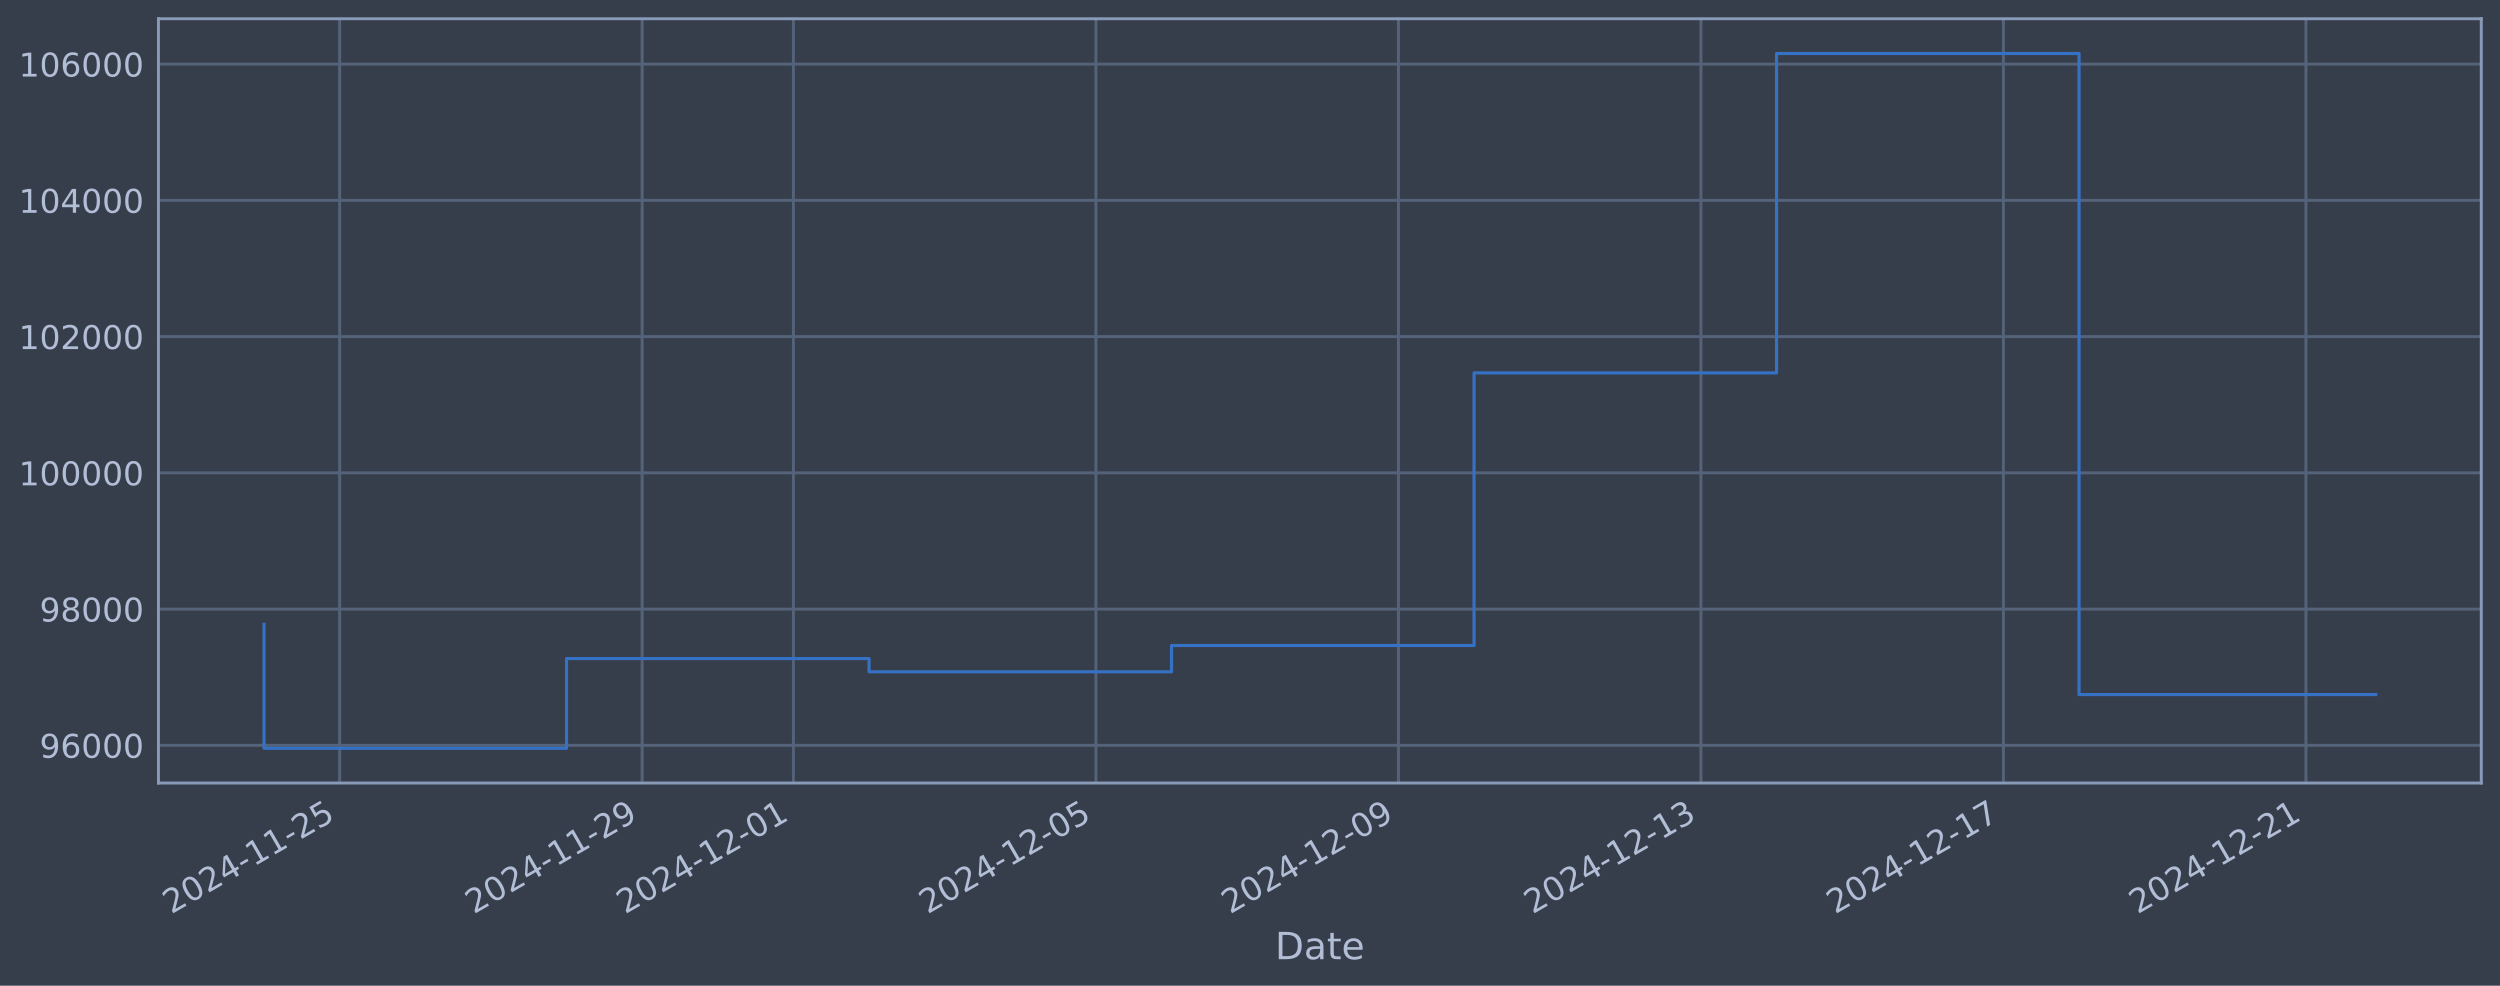
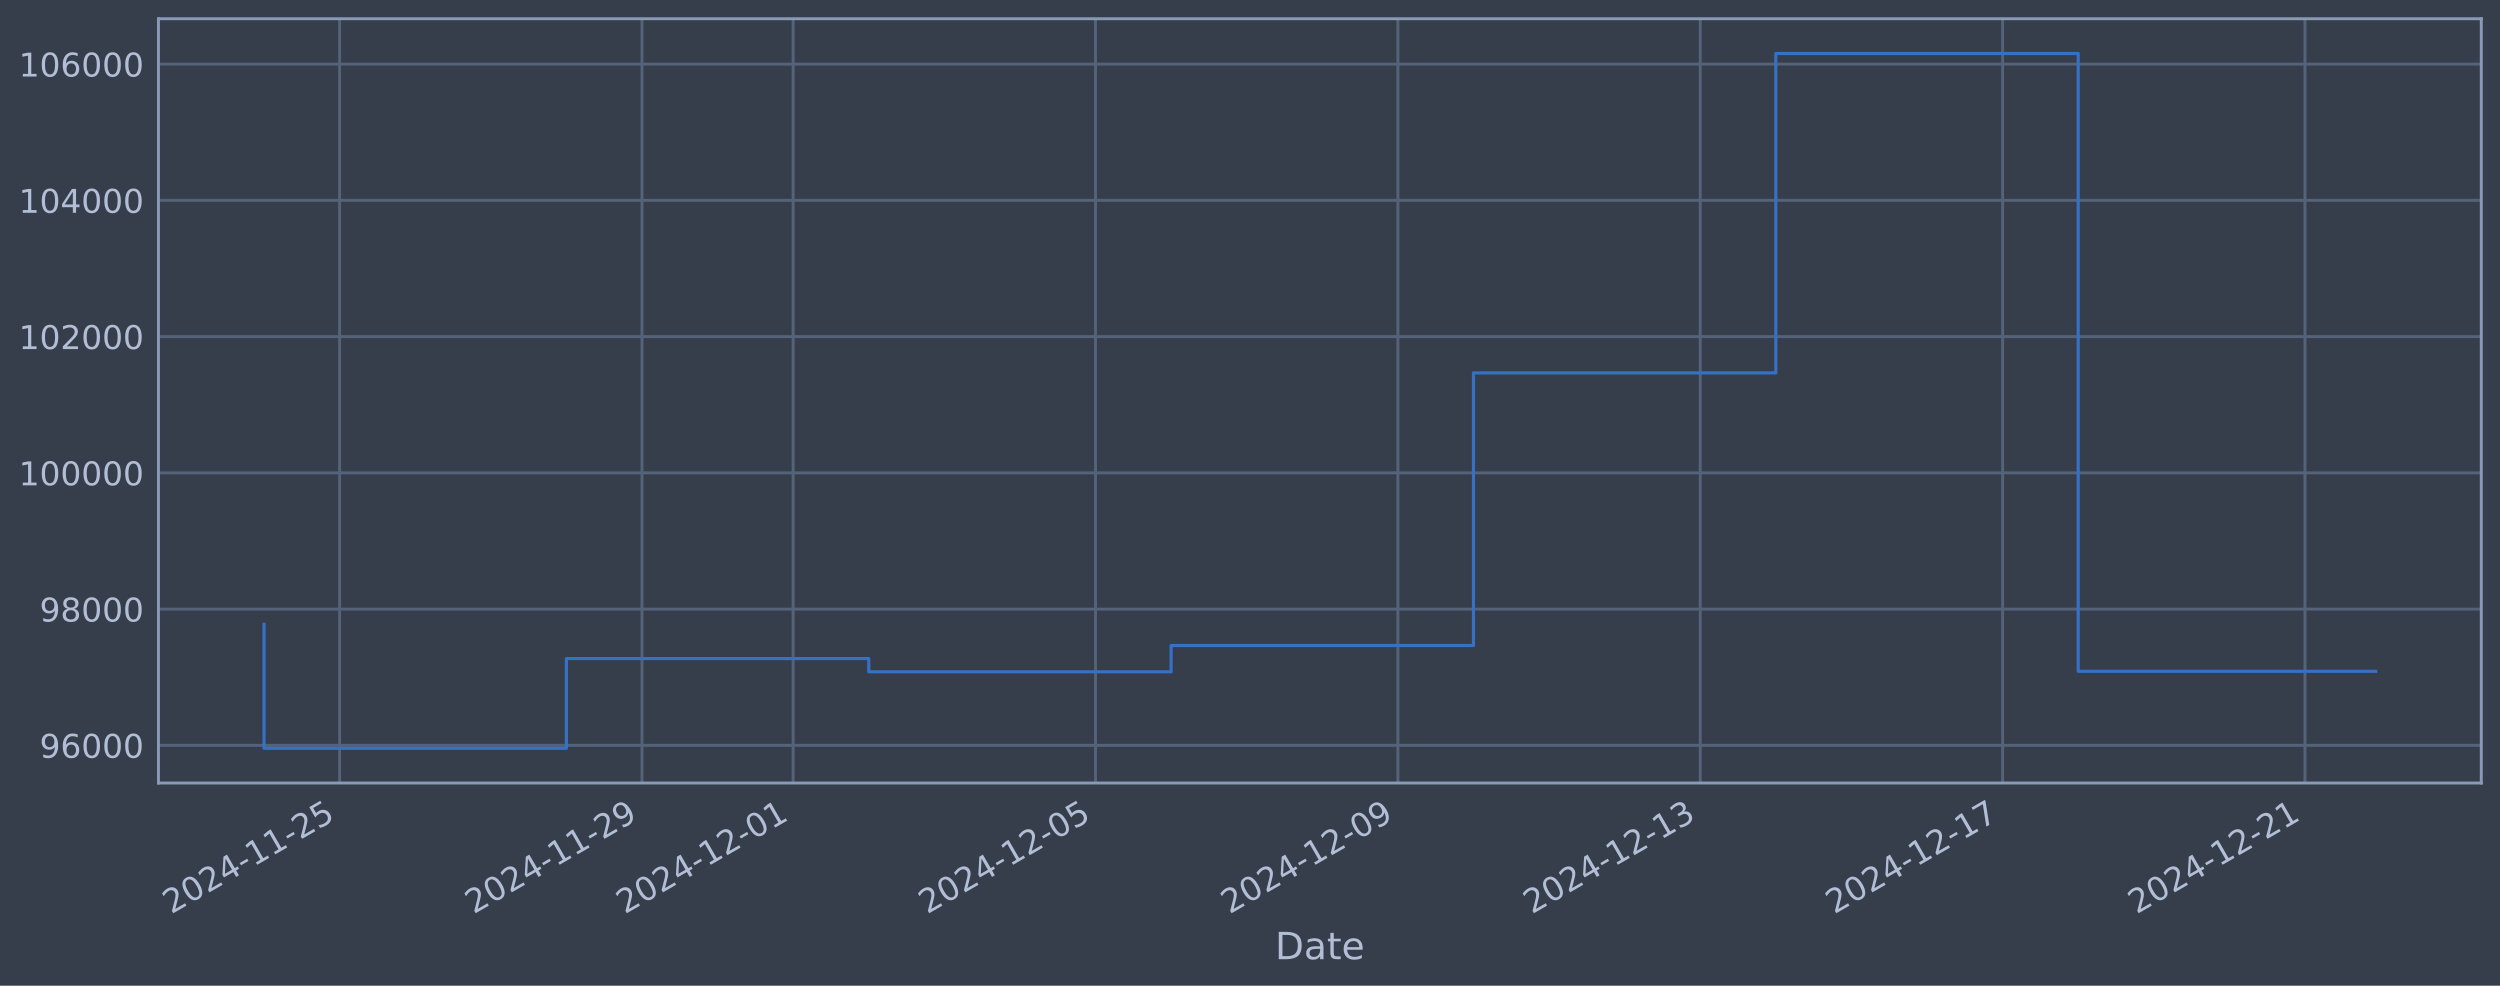
<svg xmlns="http://www.w3.org/2000/svg" xmlns:xlink="http://www.w3.org/1999/xlink" width="960.9pt" height="378.87pt" viewBox="0 0 960.9 378.87" version="1.1">
  <defs>
    <style type="text/css">*{stroke-linejoin: round; stroke-linecap: butt}</style>
  </defs>
  <g id="figure_1">
    <g id="patch_1">
      <path d="M 0 378.87  L 960.9 378.87  L 960.9 0  L 0 0  z " style="fill: #373e4b" />
    </g>
    <g id="axes_1">
      <g id="patch_2">
        <path d="M 60.901 300.96  L 953.701 300.96  L 953.701 7.2  L 60.901 7.2  z " style="fill: #373e4b" />
      </g>
      <g id="matplotlib.axis_1">
        <g id="xtick_1">
          <g id="line2d_1">
-             <path d="M 130.55 300.96  L 130.55 7.2  " clip-path="url(#p8c6e56ccd6)" style="fill: none; stroke: #546379; stroke-width: 1.12; stroke-linecap: square" />
+             <path d="M 130.536 300.96  L 130.536 7.2  " clip-path="url(#pe7a0cfbbf9)" style="fill: none; stroke: #546379; stroke-width: 1.12; stroke-linecap: square" />
          </g>
          <g id="line2d_2" />
          <g id="text_1">
-             <g style="fill: #b1bed6" transform="translate(65.8244 351.4642) rotate(-30) scale(0.126 -0.126)">
+             <g style="fill: #b1bed6" transform="translate(65.81067 351.4642) rotate(-30) scale(0.126 -0.126)">
              <defs>
                <path id="DejaVuSans-32" d="M 1228 531  L 3431 531  L 3431 0  L 469 0  L 469 531  Q 828 903 1448 1529  Q 2069 2156 2228 2338  Q 2531 2678 2651 2914  Q 2772 3150 2772 3378  Q 2772 3750 2511 3984  Q 2250 4219 1831 4219  Q 1534 4219 1204 4116  Q 875 4013 500 3803  L 500 4441  Q 881 4594 1212 4672  Q 1544 4750 1819 4750  Q 2544 4750 2975 4387  Q 3406 4025 3406 3419  Q 3406 3131 3298 2873  Q 3191 2616 2906 2266  Q 2828 2175 2409 1742  Q 1991 1309 1228 531  z " transform="scale(0.015625)" />
                <path id="DejaVuSans-30" d="M 2034 4250  Q 1547 4250 1301 3770  Q 1056 3291 1056 2328  Q 1056 1369 1301 889  Q 1547 409 2034 409  Q 2525 409 2770 889  Q 3016 1369 3016 2328  Q 3016 3291 2770 3770  Q 2525 4250 2034 4250  z M 2034 4750  Q 2819 4750 3233 4129  Q 3647 3509 3647 2328  Q 3647 1150 3233 529  Q 2819 -91 2034 -91  Q 1250 -91 836 529  Q 422 1150 422 2328  Q 422 3509 836 4129  Q 1250 4750 2034 4750  z " transform="scale(0.015625)" />
                <path id="DejaVuSans-34" d="M 2419 4116  L 825 1625  L 2419 1625  L 2419 4116  z M 2253 4666  L 3047 4666  L 3047 1625  L 3713 1625  L 3713 1100  L 3047 1100  L 3047 0  L 2419 0  L 2419 1100  L 313 1100  L 313 1709  L 2253 4666  z " transform="scale(0.015625)" />
                <path id="DejaVuSans-2d" d="M 313 2009  L 1997 2009  L 1997 1497  L 313 1497  L 313 2009  z " transform="scale(0.015625)" />
                <path id="DejaVuSans-31" d="M 794 531  L 1825 531  L 1825 4091  L 703 3866  L 703 4441  L 1819 4666  L 2450 4666  L 2450 531  L 3481 531  L 3481 0  L 794 0  L 794 531  z " transform="scale(0.015625)" />
                <path id="DejaVuSans-35" d="M 691 4666  L 3169 4666  L 3169 4134  L 1269 4134  L 1269 2991  Q 1406 3038 1543 3061  Q 1681 3084 1819 3084  Q 2600 3084 3056 2656  Q 3513 2228 3513 1497  Q 3513 744 3044 326  Q 2575 -91 1722 -91  Q 1428 -91 1123 -41  Q 819 9 494 109  L 494 744  Q 775 591 1075 516  Q 1375 441 1709 441  Q 2250 441 2565 725  Q 2881 1009 2881 1497  Q 2881 1984 2565 2268  Q 2250 2553 1709 2553  Q 1456 2553 1204 2497  Q 953 2441 691 2322  L 691 4666  z " transform="scale(0.015625)" />
              </defs>
              <use xlink:href="#DejaVuSans-32" />
              <use xlink:href="#DejaVuSans-30" transform="translate(63.62305 0)" />
              <use xlink:href="#DejaVuSans-32" transform="translate(127.2461 0)" />
              <use xlink:href="#DejaVuSans-34" transform="translate(190.8691 0)" />
              <use xlink:href="#DejaVuSans-2d" transform="translate(254.4922 0)" />
              <use xlink:href="#DejaVuSans-31" transform="translate(290.5762 0)" />
              <use xlink:href="#DejaVuSans-31" transform="translate(354.1992 0)" />
              <use xlink:href="#DejaVuSans-2d" transform="translate(417.8223 0)" />
              <use xlink:href="#DejaVuSans-32" transform="translate(453.9062 0)" />
              <use xlink:href="#DejaVuSans-35" transform="translate(517.5293 0)" />
            </g>
          </g>
        </g>
        <g id="xtick_2">
          <g id="line2d_3">
-             <path d="M 246.82 300.96  L 246.82 7.2  " clip-path="url(#p8c6e56ccd6)" style="fill: none; stroke: #546379; stroke-width: 1.12; stroke-linecap: square" />
+             <path d="M 246.752 300.96  L 246.752 7.2  " clip-path="url(#pe7a0cfbbf9)" style="fill: none; stroke: #546379; stroke-width: 1.12; stroke-linecap: square" />
          </g>
          <g id="line2d_4" />
          <g id="text_2">
-             <g style="fill: #b1bed6" transform="translate(182.0948 351.4642) rotate(-30) scale(0.126 -0.126)">
+             <g style="fill: #b1bed6" transform="translate(182.0261 351.4642) rotate(-30) scale(0.126 -0.126)">
              <defs>
                <path id="DejaVuSans-39" d="M 703 97  L 703 672  Q 941 559 1184 500  Q 1428 441 1663 441  Q 2288 441 2617 861  Q 2947 1281 2994 2138  Q 2813 1869 2534 1725  Q 2256 1581 1919 1581  Q 1219 1581 811 2004  Q 403 2428 403 3163  Q 403 3881 828 4315  Q 1253 4750 1959 4750  Q 2769 4750 3195 4129  Q 3622 3509 3622 2328  Q 3622 1225 3098 567  Q 2575 -91 1691 -91  Q 1453 -91 1209 -44  Q 966 3 703 97  z M 1959 2075  Q 2384 2075 2632 2365  Q 2881 2656 2881 3163  Q 2881 3666 2632 3958  Q 2384 4250 1959 4250  Q 1534 4250 1286 3958  Q 1038 3666 1038 3163  Q 1038 2656 1286 2365  Q 1534 2075 1959 2075  z " transform="scale(0.015625)" />
              </defs>
              <use xlink:href="#DejaVuSans-32" />
              <use xlink:href="#DejaVuSans-30" transform="translate(63.62305 0)" />
              <use xlink:href="#DejaVuSans-32" transform="translate(127.2461 0)" />
              <use xlink:href="#DejaVuSans-34" transform="translate(190.8691 0)" />
              <use xlink:href="#DejaVuSans-2d" transform="translate(254.4922 0)" />
              <use xlink:href="#DejaVuSans-31" transform="translate(290.5762 0)" />
              <use xlink:href="#DejaVuSans-31" transform="translate(354.1992 0)" />
              <use xlink:href="#DejaVuSans-2d" transform="translate(417.8223 0)" />
              <use xlink:href="#DejaVuSans-32" transform="translate(453.9062 0)" />
              <use xlink:href="#DejaVuSans-39" transform="translate(517.5293 0)" />
            </g>
          </g>
        </g>
        <g id="xtick_3">
          <g id="line2d_5">
-             <path d="M 304.955 300.96  L 304.955 7.2  " clip-path="url(#p8c6e56ccd6)" style="fill: none; stroke: #546379; stroke-width: 1.12; stroke-linecap: square" />
+             <path d="M 304.859 300.96  L 304.859 7.2  " clip-path="url(#pe7a0cfbbf9)" style="fill: none; stroke: #546379; stroke-width: 1.12; stroke-linecap: square" />
          </g>
          <g id="line2d_6" />
          <g id="text_3">
-             <g style="fill: #b1bed6" transform="translate(240.2299 351.4642) rotate(-30) scale(0.126 -0.126)">
+             <g style="fill: #b1bed6" transform="translate(240.1338 351.4642) rotate(-30) scale(0.126 -0.126)">
              <use xlink:href="#DejaVuSans-32" />
              <use xlink:href="#DejaVuSans-30" transform="translate(63.62305 0)" />
              <use xlink:href="#DejaVuSans-32" transform="translate(127.2461 0)" />
              <use xlink:href="#DejaVuSans-34" transform="translate(190.8691 0)" />
              <use xlink:href="#DejaVuSans-2d" transform="translate(254.4922 0)" />
              <use xlink:href="#DejaVuSans-31" transform="translate(290.5762 0)" />
              <use xlink:href="#DejaVuSans-32" transform="translate(354.1992 0)" />
              <use xlink:href="#DejaVuSans-2d" transform="translate(417.8223 0)" />
              <use xlink:href="#DejaVuSans-30" transform="translate(453.9062 0)" />
              <use xlink:href="#DejaVuSans-31" transform="translate(517.5293 0)" />
            </g>
          </g>
        </g>
        <g id="xtick_4">
          <g id="line2d_7">
-             <path d="M 421.226 300.96  L 421.226 7.2  " clip-path="url(#p8c6e56ccd6)" style="fill: none; stroke: #546379; stroke-width: 1.12; stroke-linecap: square" />
+             <path d="M 421.075 300.96  L 421.075 7.2  " clip-path="url(#pe7a0cfbbf9)" style="fill: none; stroke: #546379; stroke-width: 1.12; stroke-linecap: square" />
          </g>
          <g id="line2d_8" />
          <g id="text_4">
-             <g style="fill: #b1bed6" transform="translate(356.5003 351.4642) rotate(-30) scale(0.126 -0.126)">
+             <g style="fill: #b1bed6" transform="translate(356.3493 351.4642) rotate(-30) scale(0.126 -0.126)">
              <use xlink:href="#DejaVuSans-32" />
              <use xlink:href="#DejaVuSans-30" transform="translate(63.62305 0)" />
              <use xlink:href="#DejaVuSans-32" transform="translate(127.2461 0)" />
              <use xlink:href="#DejaVuSans-34" transform="translate(190.8691 0)" />
              <use xlink:href="#DejaVuSans-2d" transform="translate(254.4922 0)" />
              <use xlink:href="#DejaVuSans-31" transform="translate(290.5762 0)" />
              <use xlink:href="#DejaVuSans-32" transform="translate(354.1992 0)" />
              <use xlink:href="#DejaVuSans-2d" transform="translate(417.8223 0)" />
              <use xlink:href="#DejaVuSans-30" transform="translate(453.9062 0)" />
              <use xlink:href="#DejaVuSans-35" transform="translate(517.5293 0)" />
            </g>
          </g>
        </g>
        <g id="xtick_5">
          <g id="line2d_9">
-             <path d="M 537.496 300.96  L 537.496 7.2  " clip-path="url(#p8c6e56ccd6)" style="fill: none; stroke: #546379; stroke-width: 1.12; stroke-linecap: square" />
+             <path d="M 537.29 300.96  L 537.29 7.2  " clip-path="url(#pe7a0cfbbf9)" style="fill: none; stroke: #546379; stroke-width: 1.12; stroke-linecap: square" />
          </g>
          <g id="line2d_10" />
          <g id="text_5">
-             <g style="fill: #b1bed6" transform="translate(472.7706 351.4642) rotate(-30) scale(0.126 -0.126)">
+             <g style="fill: #b1bed6" transform="translate(472.5647 351.4642) rotate(-30) scale(0.126 -0.126)">
              <use xlink:href="#DejaVuSans-32" />
              <use xlink:href="#DejaVuSans-30" transform="translate(63.62305 0)" />
              <use xlink:href="#DejaVuSans-32" transform="translate(127.2461 0)" />
              <use xlink:href="#DejaVuSans-34" transform="translate(190.8691 0)" />
              <use xlink:href="#DejaVuSans-2d" transform="translate(254.4922 0)" />
              <use xlink:href="#DejaVuSans-31" transform="translate(290.5762 0)" />
              <use xlink:href="#DejaVuSans-32" transform="translate(354.1992 0)" />
              <use xlink:href="#DejaVuSans-2d" transform="translate(417.8223 0)" />
              <use xlink:href="#DejaVuSans-30" transform="translate(453.9062 0)" />
              <use xlink:href="#DejaVuSans-39" transform="translate(517.5293 0)" />
            </g>
          </g>
        </g>
        <g id="xtick_6">
          <g id="line2d_11">
-             <path d="M 653.766 300.96  L 653.766 7.2  " clip-path="url(#p8c6e56ccd6)" style="fill: none; stroke: #546379; stroke-width: 1.12; stroke-linecap: square" />
+             <path d="M 653.506 300.96  L 653.506 7.2  " clip-path="url(#pe7a0cfbbf9)" style="fill: none; stroke: #546379; stroke-width: 1.12; stroke-linecap: square" />
          </g>
          <g id="line2d_12" />
          <g id="text_6">
-             <g style="fill: #b1bed6" transform="translate(589.041 351.4642) rotate(-30) scale(0.126 -0.126)">
+             <g style="fill: #b1bed6" transform="translate(588.7801 351.4642) rotate(-30) scale(0.126 -0.126)">
              <defs>
                <path id="DejaVuSans-33" d="M 2597 2516  Q 3050 2419 3304 2112  Q 3559 1806 3559 1356  Q 3559 666 3084 287  Q 2609 -91 1734 -91  Q 1441 -91 1130 -33  Q 819 25 488 141  L 488 750  Q 750 597 1062 519  Q 1375 441 1716 441  Q 2309 441 2620 675  Q 2931 909 2931 1356  Q 2931 1769 2642 2001  Q 2353 2234 1838 2234  L 1294 2234  L 1294 2753  L 1863 2753  Q 2328 2753 2575 2939  Q 2822 3125 2822 3475  Q 2822 3834 2567 4026  Q 2313 4219 1838 4219  Q 1578 4219 1281 4162  Q 984 4106 628 3988  L 628 4550  Q 988 4650 1302 4700  Q 1616 4750 1894 4750  Q 2613 4750 3031 4423  Q 3450 4097 3450 3541  Q 3450 3153 3228 2886  Q 3006 2619 2597 2516  z " transform="scale(0.015625)" />
              </defs>
              <use xlink:href="#DejaVuSans-32" />
              <use xlink:href="#DejaVuSans-30" transform="translate(63.62305 0)" />
              <use xlink:href="#DejaVuSans-32" transform="translate(127.2461 0)" />
              <use xlink:href="#DejaVuSans-34" transform="translate(190.8691 0)" />
              <use xlink:href="#DejaVuSans-2d" transform="translate(254.4922 0)" />
              <use xlink:href="#DejaVuSans-31" transform="translate(290.5762 0)" />
              <use xlink:href="#DejaVuSans-32" transform="translate(354.1992 0)" />
              <use xlink:href="#DejaVuSans-2d" transform="translate(417.8223 0)" />
              <use xlink:href="#DejaVuSans-31" transform="translate(453.9062 0)" />
              <use xlink:href="#DejaVuSans-33" transform="translate(517.5293 0)" />
            </g>
          </g>
        </g>
        <g id="xtick_7">
          <g id="line2d_13">
-             <path d="M 770.037 300.96  L 770.037 7.2  " clip-path="url(#p8c6e56ccd6)" style="fill: none; stroke: #546379; stroke-width: 1.12; stroke-linecap: square" />
+             <path d="M 769.721 300.96  L 769.721 7.2  " clip-path="url(#pe7a0cfbbf9)" style="fill: none; stroke: #546379; stroke-width: 1.12; stroke-linecap: square" />
          </g>
          <g id="line2d_14" />
          <g id="text_7">
-             <g style="fill: #b1bed6" transform="translate(705.3113 351.4642) rotate(-30) scale(0.126 -0.126)">
+             <g style="fill: #b1bed6" transform="translate(704.9956 351.4642) rotate(-30) scale(0.126 -0.126)">
              <defs>
                <path id="DejaVuSans-37" d="M 525 4666  L 3525 4666  L 3525 4397  L 1831 0  L 1172 0  L 2766 4134  L 525 4134  L 525 4666  z " transform="scale(0.015625)" />
              </defs>
              <use xlink:href="#DejaVuSans-32" />
              <use xlink:href="#DejaVuSans-30" transform="translate(63.62305 0)" />
              <use xlink:href="#DejaVuSans-32" transform="translate(127.2461 0)" />
              <use xlink:href="#DejaVuSans-34" transform="translate(190.8691 0)" />
              <use xlink:href="#DejaVuSans-2d" transform="translate(254.4922 0)" />
              <use xlink:href="#DejaVuSans-31" transform="translate(290.5762 0)" />
              <use xlink:href="#DejaVuSans-32" transform="translate(354.1992 0)" />
              <use xlink:href="#DejaVuSans-2d" transform="translate(417.8223 0)" />
              <use xlink:href="#DejaVuSans-31" transform="translate(453.9062 0)" />
              <use xlink:href="#DejaVuSans-37" transform="translate(517.5293 0)" />
            </g>
          </g>
        </g>
        <g id="xtick_8">
          <g id="line2d_15">
-             <path d="M 886.307 300.96  L 886.307 7.2  " clip-path="url(#p8c6e56ccd6)" style="fill: none; stroke: #546379; stroke-width: 1.12; stroke-linecap: square" />
+             <path d="M 885.937 300.96  L 885.937 7.2  " clip-path="url(#pe7a0cfbbf9)" style="fill: none; stroke: #546379; stroke-width: 1.12; stroke-linecap: square" />
          </g>
          <g id="line2d_16" />
          <g id="text_8">
-             <g style="fill: #b1bed6" transform="translate(821.5817 351.4642) rotate(-30) scale(0.126 -0.126)">
+             <g style="fill: #b1bed6" transform="translate(821.211 351.4642) rotate(-30) scale(0.126 -0.126)">
              <use xlink:href="#DejaVuSans-32" />
              <use xlink:href="#DejaVuSans-30" transform="translate(63.62305 0)" />
              <use xlink:href="#DejaVuSans-32" transform="translate(127.2461 0)" />
              <use xlink:href="#DejaVuSans-34" transform="translate(190.8691 0)" />
              <use xlink:href="#DejaVuSans-2d" transform="translate(254.4922 0)" />
              <use xlink:href="#DejaVuSans-31" transform="translate(290.5762 0)" />
              <use xlink:href="#DejaVuSans-32" transform="translate(354.1992 0)" />
              <use xlink:href="#DejaVuSans-2d" transform="translate(417.8223 0)" />
              <use xlink:href="#DejaVuSans-32" transform="translate(453.9062 0)" />
              <use xlink:href="#DejaVuSans-31" transform="translate(517.5293 0)" />
            </g>
          </g>
        </g>
        <g id="text_9">
          <g style="fill: #b1bed6" transform="translate(490.0914 368.6753) scale(0.144 -0.144)">
            <defs>
              <path id="DejaVuSans-44" d="M 1259 4147  L 1259 519  L 2022 519  Q 2988 519 3436 956  Q 3884 1394 3884 2338  Q 3884 3275 3436 3711  Q 2988 4147 2022 4147  L 1259 4147  z M 628 4666  L 1925 4666  Q 3281 4666 3915 4102  Q 4550 3538 4550 2338  Q 4550 1131 3912 565  Q 3275 0 1925 0  L 628 0  L 628 4666  z " transform="scale(0.015625)" />
              <path id="DejaVuSans-61" d="M 2194 1759  Q 1497 1759 1228 1600  Q 959 1441 959 1056  Q 959 750 1161 570  Q 1363 391 1709 391  Q 2188 391 2477 730  Q 2766 1069 2766 1631  L 2766 1759  L 2194 1759  z M 3341 1997  L 3341 0  L 2766 0  L 2766 531  Q 2569 213 2275 61  Q 1981 -91 1556 -91  Q 1019 -91 701 211  Q 384 513 384 1019  Q 384 1609 779 1909  Q 1175 2209 1959 2209  L 2766 2209  L 2766 2266  Q 2766 2663 2505 2880  Q 2244 3097 1772 3097  Q 1472 3097 1187 3025  Q 903 2953 641 2809  L 641 3341  Q 956 3463 1253 3523  Q 1550 3584 1831 3584  Q 2591 3584 2966 3190  Q 3341 2797 3341 1997  z " transform="scale(0.015625)" />
              <path id="DejaVuSans-74" d="M 1172 4494  L 1172 3500  L 2356 3500  L 2356 3053  L 1172 3053  L 1172 1153  Q 1172 725 1289 603  Q 1406 481 1766 481  L 2356 481  L 2356 0  L 1766 0  Q 1100 0 847 248  Q 594 497 594 1153  L 594 3053  L 172 3053  L 172 3500  L 594 3500  L 594 4494  L 1172 4494  z " transform="scale(0.015625)" />
              <path id="DejaVuSans-65" d="M 3597 1894  L 3597 1613  L 953 1613  Q 991 1019 1311 708  Q 1631 397 2203 397  Q 2534 397 2845 478  Q 3156 559 3463 722  L 3463 178  Q 3153 47 2828 -22  Q 2503 -91 2169 -91  Q 1331 -91 842 396  Q 353 884 353 1716  Q 353 2575 817 3079  Q 1281 3584 2069 3584  Q 2775 3584 3186 3129  Q 3597 2675 3597 1894  z M 3022 2063  Q 3016 2534 2758 2815  Q 2500 3097 2075 3097  Q 1594 3097 1305 2825  Q 1016 2553 972 2059  L 3022 2063  z " transform="scale(0.015625)" />
            </defs>
            <use xlink:href="#DejaVuSans-44" />
            <use xlink:href="#DejaVuSans-61" transform="translate(77.00195 0)" />
            <use xlink:href="#DejaVuSans-74" transform="translate(138.2812 0)" />
            <use xlink:href="#DejaVuSans-65" transform="translate(177.4902 0)" />
          </g>
        </g>
      </g>
      <g id="matplotlib.axis_2">
        <g id="ytick_1">
          <g id="line2d_17">
-             <path d="M 60.901 286.481  L 953.701 286.481  " clip-path="url(#p8c6e56ccd6)" style="fill: none; stroke: #546379; stroke-width: 1.12; stroke-linecap: square" />
+             <path d="M 60.901 286.481  L 953.701 286.481  " clip-path="url(#pe7a0cfbbf9)" style="fill: none; stroke: #546379; stroke-width: 1.12; stroke-linecap: square" />
          </g>
          <g id="line2d_18" />
          <g id="text_10">
            <g style="fill: #b1bed6" transform="translate(15.21675 291.2681) scale(0.126 -0.126)">
              <defs>
                <path id="DejaVuSans-36" d="M 2113 2584  Q 1688 2584 1439 2293  Q 1191 2003 1191 1497  Q 1191 994 1439 701  Q 1688 409 2113 409  Q 2538 409 2786 701  Q 3034 994 3034 1497  Q 3034 2003 2786 2293  Q 2538 2584 2113 2584  z M 3366 4563  L 3366 3988  Q 3128 4100 2886 4159  Q 2644 4219 2406 4219  Q 1781 4219 1451 3797  Q 1122 3375 1075 2522  Q 1259 2794 1537 2939  Q 1816 3084 2150 3084  Q 2853 3084 3261 2657  Q 3669 2231 3669 1497  Q 3669 778 3244 343  Q 2819 -91 2113 -91  Q 1303 -91 875 529  Q 447 1150 447 2328  Q 447 3434 972 4092  Q 1497 4750 2381 4750  Q 2619 4750 2861 4703  Q 3103 4656 3366 4563  z " transform="scale(0.015625)" />
              </defs>
              <use xlink:href="#DejaVuSans-39" />
              <use xlink:href="#DejaVuSans-36" transform="translate(63.62305 0)" />
              <use xlink:href="#DejaVuSans-30" transform="translate(127.2461 0)" />
              <use xlink:href="#DejaVuSans-30" transform="translate(190.8691 0)" />
              <use xlink:href="#DejaVuSans-30" transform="translate(254.4922 0)" />
            </g>
          </g>
        </g>
        <g id="ytick_2">
          <g id="line2d_19">
-             <path d="M 60.901 234.112  L 953.701 234.112  " clip-path="url(#p8c6e56ccd6)" style="fill: none; stroke: #546379; stroke-width: 1.12; stroke-linecap: square" />
+             <path d="M 60.901 234.112  L 953.701 234.112  " clip-path="url(#pe7a0cfbbf9)" style="fill: none; stroke: #546379; stroke-width: 1.12; stroke-linecap: square" />
          </g>
          <g id="line2d_20" />
          <g id="text_11">
            <g style="fill: #b1bed6" transform="translate(15.21675 238.8994) scale(0.126 -0.126)">
              <defs>
                <path id="DejaVuSans-38" d="M 2034 2216  Q 1584 2216 1326 1975  Q 1069 1734 1069 1313  Q 1069 891 1326 650  Q 1584 409 2034 409  Q 2484 409 2743 651  Q 3003 894 3003 1313  Q 3003 1734 2745 1975  Q 2488 2216 2034 2216  z M 1403 2484  Q 997 2584 770 2862  Q 544 3141 544 3541  Q 544 4100 942 4425  Q 1341 4750 2034 4750  Q 2731 4750 3128 4425  Q 3525 4100 3525 3541  Q 3525 3141 3298 2862  Q 3072 2584 2669 2484  Q 3125 2378 3379 2068  Q 3634 1759 3634 1313  Q 3634 634 3220 271  Q 2806 -91 2034 -91  Q 1263 -91 848 271  Q 434 634 434 1313  Q 434 1759 690 2068  Q 947 2378 1403 2484  z M 1172 3481  Q 1172 3119 1398 2916  Q 1625 2713 2034 2713  Q 2441 2713 2670 2916  Q 2900 3119 2900 3481  Q 2900 3844 2670 4047  Q 2441 4250 2034 4250  Q 1625 4250 1398 4047  Q 1172 3844 1172 3481  z " transform="scale(0.015625)" />
              </defs>
              <use xlink:href="#DejaVuSans-39" />
              <use xlink:href="#DejaVuSans-38" transform="translate(63.62305 0)" />
              <use xlink:href="#DejaVuSans-30" transform="translate(127.2461 0)" />
              <use xlink:href="#DejaVuSans-30" transform="translate(190.8691 0)" />
              <use xlink:href="#DejaVuSans-30" transform="translate(254.4922 0)" />
            </g>
          </g>
        </g>
        <g id="ytick_3">
          <g id="line2d_21">
-             <path d="M 60.901 181.744  L 953.701 181.744  " clip-path="url(#p8c6e56ccd6)" style="fill: none; stroke: #546379; stroke-width: 1.12; stroke-linecap: square" />
+             <path d="M 60.901 181.744  L 953.701 181.744  " clip-path="url(#pe7a0cfbbf9)" style="fill: none; stroke: #546379; stroke-width: 1.12; stroke-linecap: square" />
          </g>
          <g id="line2d_22" />
          <g id="text_12">
            <g style="fill: #b1bed6" transform="translate(7.2 186.5308) scale(0.126 -0.126)">
              <use xlink:href="#DejaVuSans-31" />
              <use xlink:href="#DejaVuSans-30" transform="translate(63.62305 0)" />
              <use xlink:href="#DejaVuSans-30" transform="translate(127.2461 0)" />
              <use xlink:href="#DejaVuSans-30" transform="translate(190.8691 0)" />
              <use xlink:href="#DejaVuSans-30" transform="translate(254.4922 0)" />
              <use xlink:href="#DejaVuSans-30" transform="translate(318.1152 0)" />
            </g>
          </g>
        </g>
        <g id="ytick_4">
          <g id="line2d_23">
-             <path d="M 60.901 129.375  L 953.701 129.375  " clip-path="url(#p8c6e56ccd6)" style="fill: none; stroke: #546379; stroke-width: 1.12; stroke-linecap: square" />
+             <path d="M 60.901 129.375  L 953.701 129.375  " clip-path="url(#pe7a0cfbbf9)" style="fill: none; stroke: #546379; stroke-width: 1.12; stroke-linecap: square" />
          </g>
          <g id="line2d_24" />
          <g id="text_13">
            <g style="fill: #b1bed6" transform="translate(7.2 134.1621) scale(0.126 -0.126)">
              <use xlink:href="#DejaVuSans-31" />
              <use xlink:href="#DejaVuSans-30" transform="translate(63.62305 0)" />
              <use xlink:href="#DejaVuSans-32" transform="translate(127.2461 0)" />
              <use xlink:href="#DejaVuSans-30" transform="translate(190.8691 0)" />
              <use xlink:href="#DejaVuSans-30" transform="translate(254.4922 0)" />
              <use xlink:href="#DejaVuSans-30" transform="translate(318.1152 0)" />
            </g>
          </g>
        </g>
        <g id="ytick_5">
          <g id="line2d_25">
-             <path d="M 60.901 77.006  L 953.701 77.006  " clip-path="url(#p8c6e56ccd6)" style="fill: none; stroke: #546379; stroke-width: 1.12; stroke-linecap: square" />
+             <path d="M 60.901 77.006  L 953.701 77.006  " clip-path="url(#pe7a0cfbbf9)" style="fill: none; stroke: #546379; stroke-width: 1.12; stroke-linecap: square" />
          </g>
          <g id="line2d_26" />
          <g id="text_14">
            <g style="fill: #b1bed6" transform="translate(7.2 81.79343) scale(0.126 -0.126)">
              <use xlink:href="#DejaVuSans-31" />
              <use xlink:href="#DejaVuSans-30" transform="translate(63.62305 0)" />
              <use xlink:href="#DejaVuSans-34" transform="translate(127.2461 0)" />
              <use xlink:href="#DejaVuSans-30" transform="translate(190.8691 0)" />
              <use xlink:href="#DejaVuSans-30" transform="translate(254.4922 0)" />
              <use xlink:href="#DejaVuSans-30" transform="translate(318.1152 0)" />
            </g>
          </g>
        </g>
        <g id="ytick_6">
          <g id="line2d_27">
-             <path d="M 60.901 24.638  L 953.701 24.638  " clip-path="url(#p8c6e56ccd6)" style="fill: none; stroke: #546379; stroke-width: 1.12; stroke-linecap: square" />
+             <path d="M 60.901 24.638  L 953.701 24.638  " clip-path="url(#pe7a0cfbbf9)" style="fill: none; stroke: #546379; stroke-width: 1.12; stroke-linecap: square" />
          </g>
          <g id="line2d_28" />
          <g id="text_15">
            <g style="fill: #b1bed6" transform="translate(7.2 29.42476) scale(0.126 -0.126)">
              <use xlink:href="#DejaVuSans-31" />
              <use xlink:href="#DejaVuSans-30" transform="translate(63.62305 0)" />
              <use xlink:href="#DejaVuSans-36" transform="translate(127.2461 0)" />
              <use xlink:href="#DejaVuSans-30" transform="translate(190.8691 0)" />
              <use xlink:href="#DejaVuSans-30" transform="translate(254.4922 0)" />
              <use xlink:href="#DejaVuSans-30" transform="translate(318.1152 0)" />
            </g>
          </g>
        </g>
      </g>
      <g id="line2d_29">
-         <path d="M 101.482 239.953  L 101.482 287.607  L 217.753 287.607  L 217.753 253.132  L 334.023 253.132  L 334.023 258.214  L 450.293 258.214  L 450.293 248.107  L 566.564 248.107  L 566.564 143.317  L 682.834 143.317  L 682.834 20.553  L 799.104 20.553  L 799.104 266.959  L 913.119 266.959  " clip-path="url(#p8c6e56ccd6)" style="fill: none; stroke: #3572c6; stroke-width: 1.2; stroke-linecap: square" />
+         <path d="M 101.482 239.953  L 101.482 287.607  L 217.698 287.607  L 217.698 253.132  L 333.913 253.132  L 333.913 258.214  L 450.129 258.214  L 450.129 248.107  L 566.344 248.107  L 566.344 143.317  L 682.559 143.317  L 682.559 20.553  L 798.775 20.553  L 798.775 258.017  L 913.119 258.017  " clip-path="url(#pe7a0cfbbf9)" style="fill: none; stroke: #3572c6; stroke-width: 1.2; stroke-linecap: square" />
      </g>
      <g id="patch_3">
        <path d="M 60.901 300.96  L 60.901 7.2  " style="fill: none; stroke: #899ab8; stroke-width: 1.12; stroke-linejoin: miter; stroke-linecap: square" />
      </g>
      <g id="patch_4">
        <path d="M 953.701 300.96  L 953.701 7.2  " style="fill: none; stroke: #899ab8; stroke-width: 1.12; stroke-linejoin: miter; stroke-linecap: square" />
      </g>
      <g id="patch_5">
        <path d="M 60.901 300.96  L 953.701 300.96  " style="fill: none; stroke: #899ab8; stroke-width: 1.12; stroke-linejoin: miter; stroke-linecap: square" />
      </g>
      <g id="patch_6">
        <path d="M 60.901 7.2  L 953.701 7.2  " style="fill: none; stroke: #899ab8; stroke-width: 1.12; stroke-linejoin: miter; stroke-linecap: square" />
      </g>
    </g>
  </g>
  <defs>
-     <clipPath id="p8c6e56ccd6">
+     <clipPath id="pe7a0cfbbf9">
      <rect x="60.901" y="7.2" width="892.8" height="293.76" />
    </clipPath>
  </defs>
</svg>
